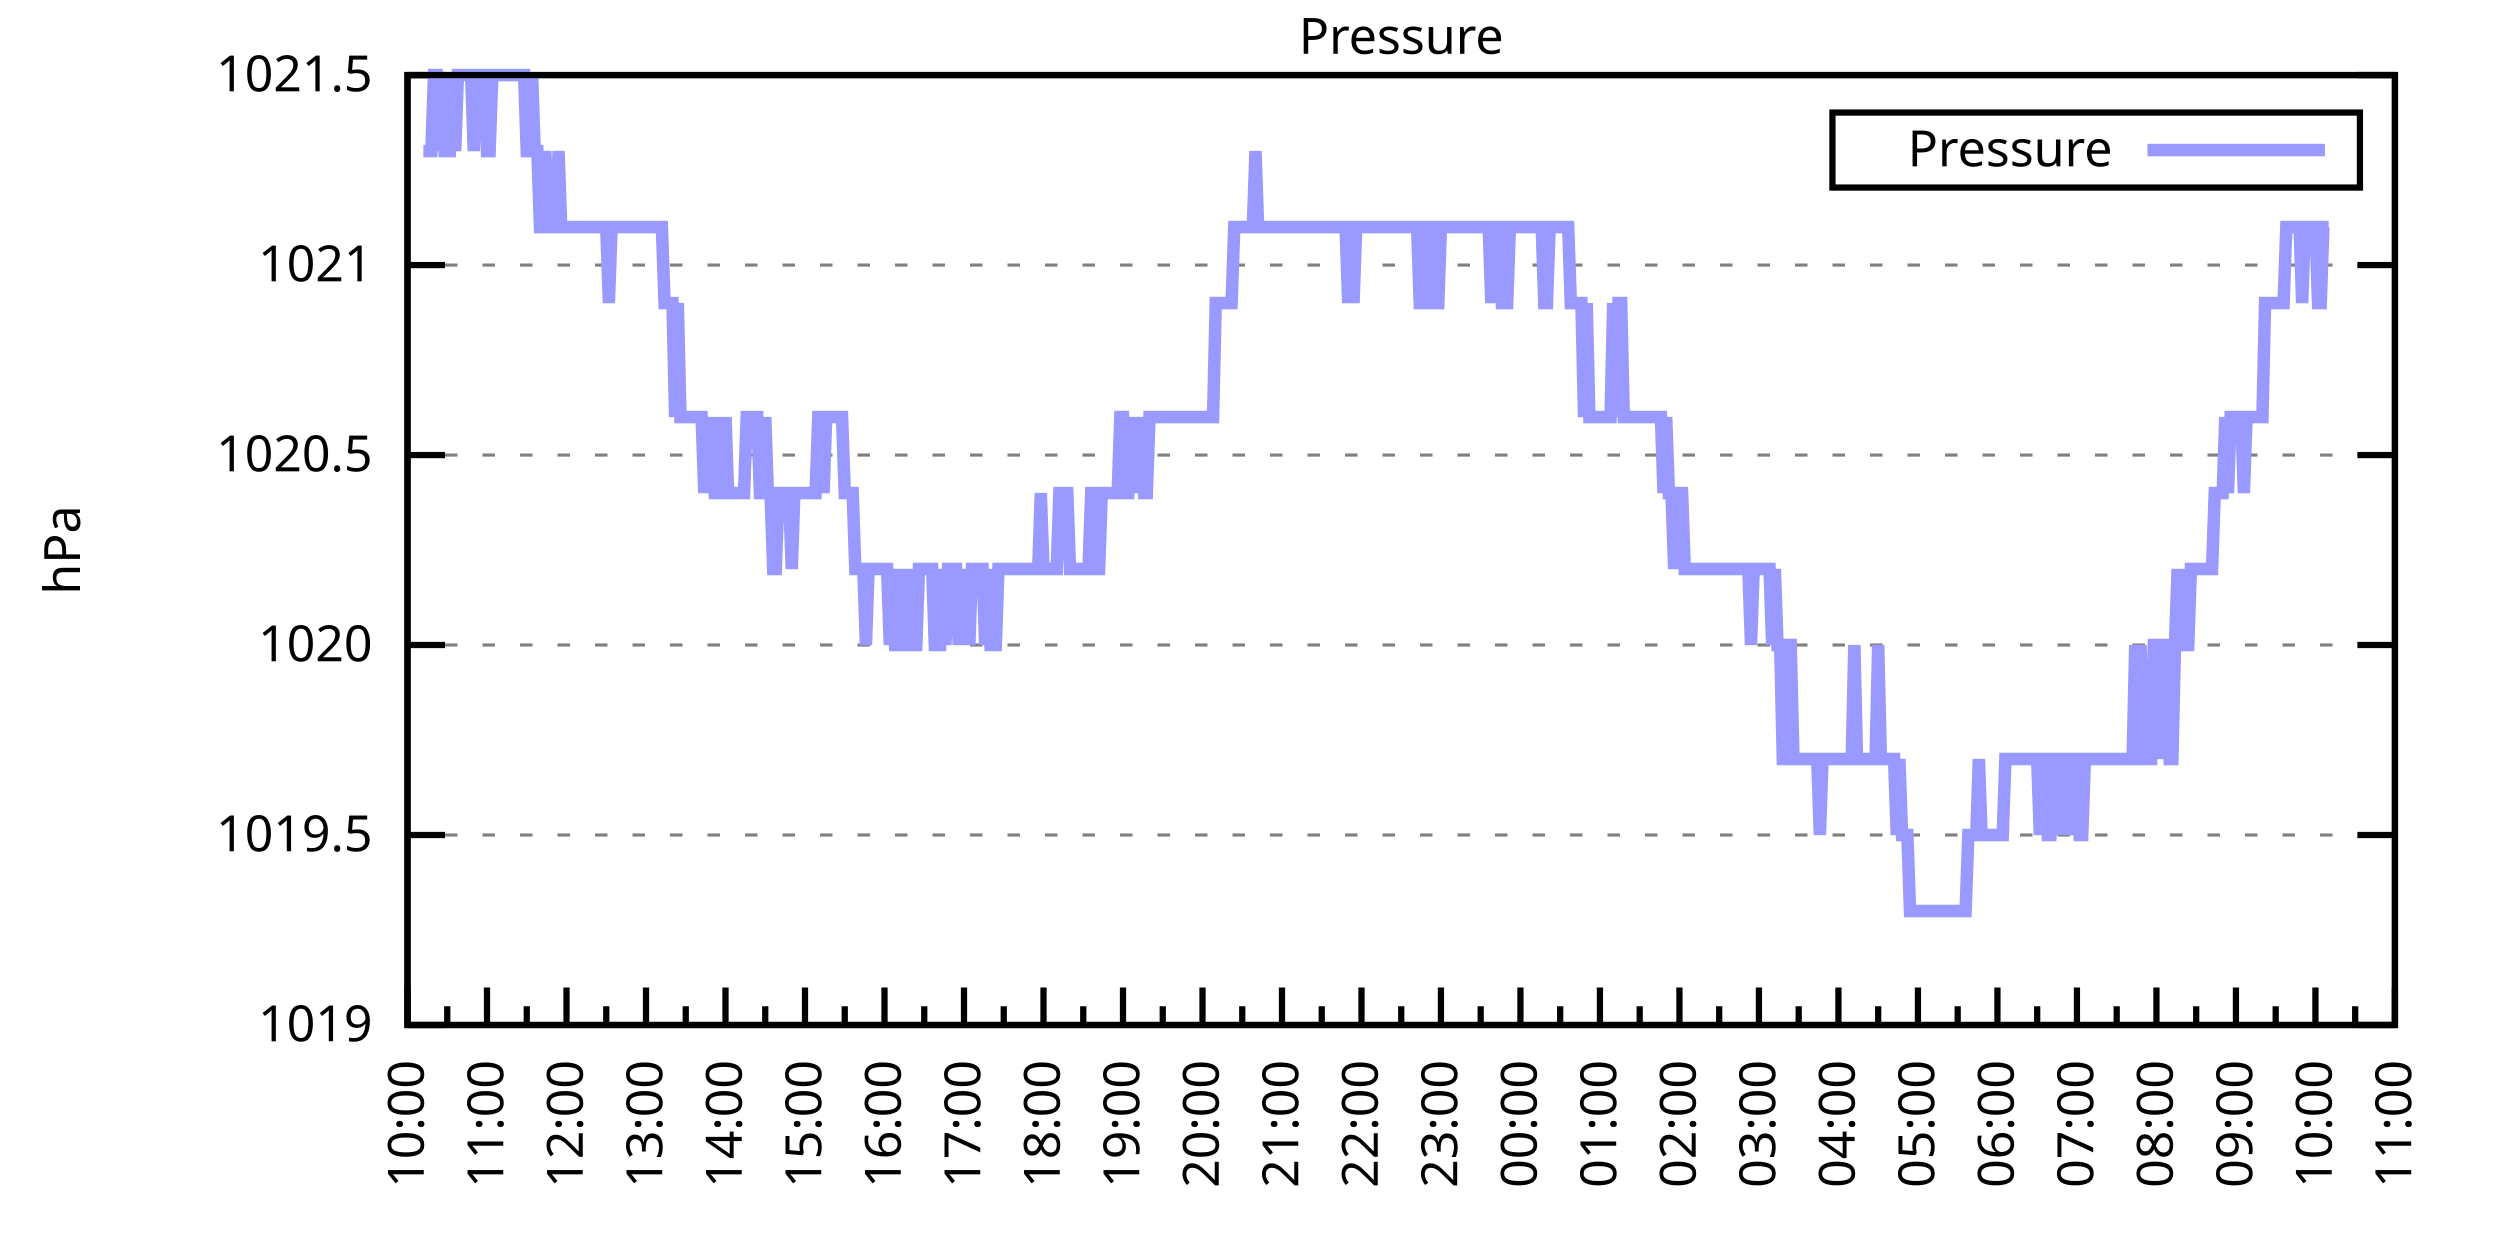
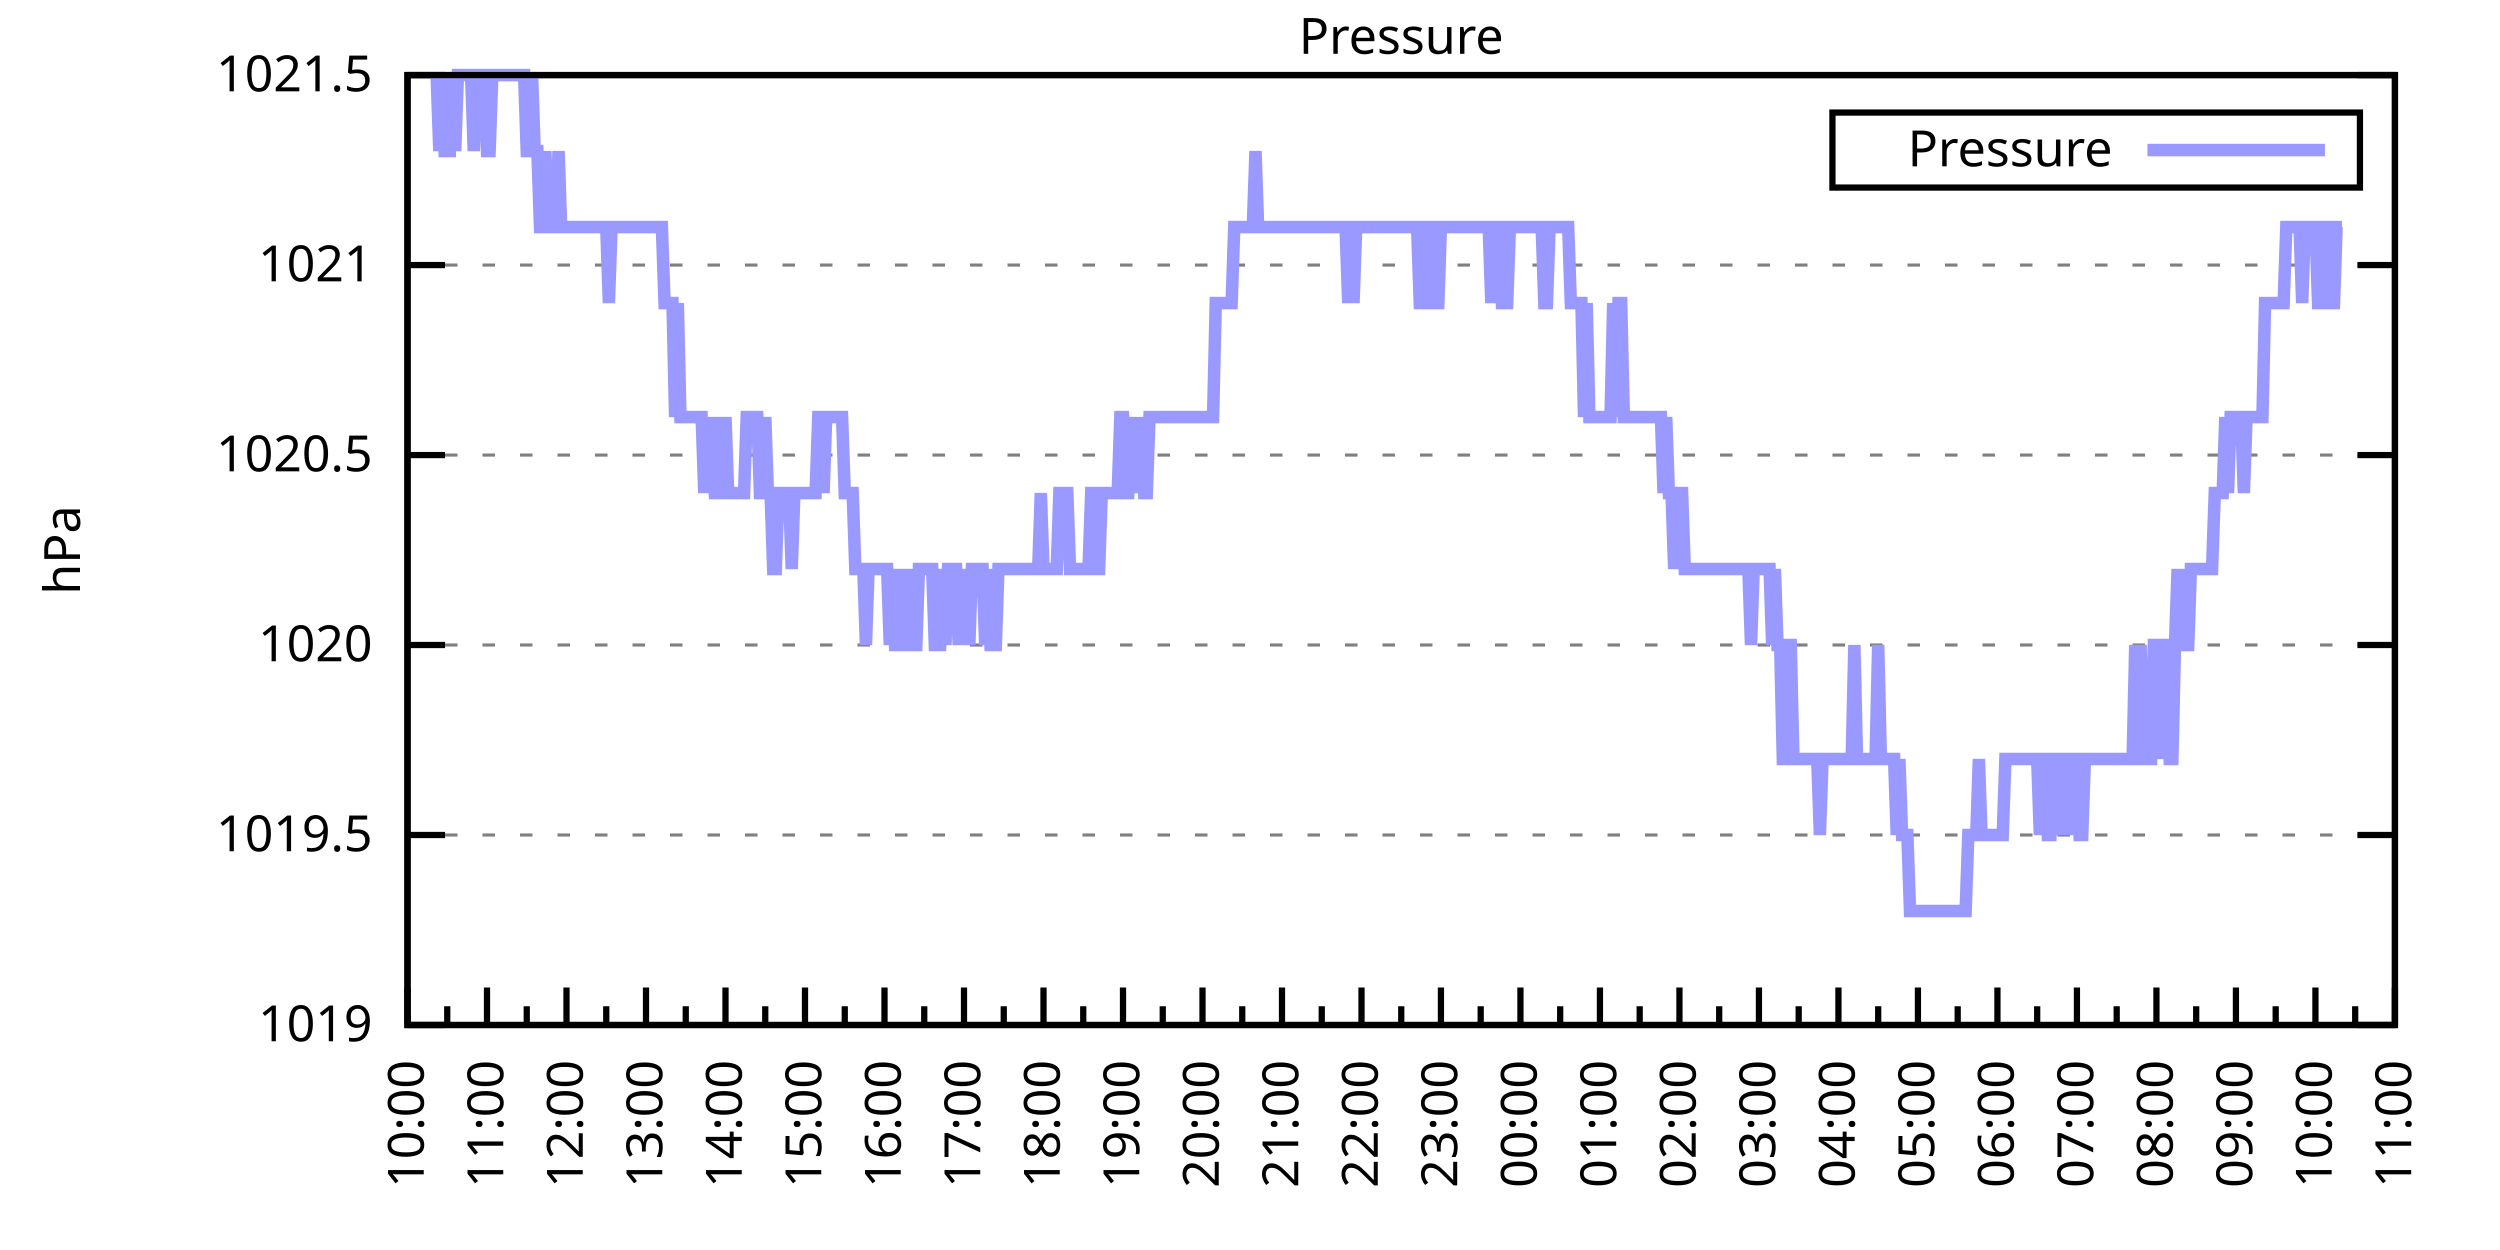
<svg xmlns="http://www.w3.org/2000/svg" xmlns:xlink="http://www.w3.org/1999/xlink" width="400" height="200" viewBox="0 0 400 200">
  <g id="gnuplot_canvas">
    <rect x="0" y="0" width="400" height="200" fill="none" />
    <defs>
      <circle id="gpDot" r="0.5" stroke-width="0.5" stroke="currentColor" />
      <path id="gpPt0" stroke-width="0.333" stroke="currentColor" d="M-1,0 h2 M0,-1 v2" />
      <path id="gpPt1" stroke-width="0.333" stroke="currentColor" d="M-1,-1 L1,1 M1,-1 L-1,1" />
      <path id="gpPt2" stroke-width="0.333" stroke="currentColor" d="M-1,0 L1,0 M0,-1 L0,1 M-1,-1 L1,1 M-1,1 L1,-1" />
      <rect id="gpPt3" stroke-width="0.333" stroke="currentColor" x="-1" y="-1" width="2" height="2" />
      <rect id="gpPt4" stroke-width="0.333" stroke="currentColor" fill="currentColor" x="-1" y="-1" width="2" height="2" />
      <circle id="gpPt5" stroke-width="0.333" stroke="currentColor" cx="0" cy="0" r="1" />
      <use xlink:href="#gpPt5" id="gpPt6" fill="currentColor" stroke="none" />
      <path id="gpPt7" stroke-width="0.333" stroke="currentColor" d="M0,-1.33 L-1.33,0.67 L1.33,0.67 z" />
      <use xlink:href="#gpPt7" id="gpPt8" fill="currentColor" stroke="none" />
      <use xlink:href="#gpPt7" id="gpPt9" stroke="currentColor" transform="rotate(180)" />
      <use xlink:href="#gpPt9" id="gpPt10" fill="currentColor" stroke="none" />
      <use xlink:href="#gpPt3" id="gpPt11" stroke="currentColor" transform="rotate(45)" />
      <use xlink:href="#gpPt11" id="gpPt12" fill="currentColor" stroke="none" />
      <path id="gpPt13" stroke-width="0.333" stroke="currentColor" d="M0,1.330 L1.265,0.411 L0.782,-1.067 L-0.782,-1.076 L-1.265,0.411 z" />
      <use xlink:href="#gpPt13" id="gpPt14" fill="currentColor" stroke="none" />
      <filter id="textbox" filterUnits="objectBoundingBox" x="0" y="0" height="1" width="1">
        <feFlood flood-color="white" flood-opacity="1" result="bgnd" />
        <feComposite in="SourceGraphic" in2="bgnd" operator="atop" />
      </filter>
      <filter id="greybox" filterUnits="objectBoundingBox" x="0" y="0" height="1" width="1">
        <feFlood flood-color="lightgrey" flood-opacity="1" result="grey" />
        <feComposite in="SourceGraphic" in2="grey" operator="atop" />
      </filter>
    </defs>
    <g fill="none" color="white" stroke="currentColor" stroke-width="1.00" stroke-linecap="butt" stroke-linejoin="miter">
</g>
    <g fill="none" color="black" stroke="currentColor" stroke-width="1.00" stroke-linecap="butt" stroke-linejoin="miter">
      <g stroke="none" shape-rendering="crispEdges">
        <polygon fill="rgb(255, 255, 255)" points="65.20,164.00 383.18,164.00 383.18,12.02 65.20,12.02 " />
      </g>
    </g>
    <g fill="none" color="black" stroke="currentColor" stroke-width="1.00" stroke-linecap="butt" stroke-linejoin="miter">
</g>
    <g fill="none" color="black" stroke="black" stroke-width="0.50" stroke-linecap="butt" stroke-linejoin="miter">
</g>
    <g fill="none" color="gray" stroke="currentColor" stroke-width="0.50" stroke-linecap="butt" stroke-linejoin="miter">
      <path stroke="gray" stroke-dasharray="2,4" class="gridline" d="M65.20,164.00 L383.19,164.00  " />
    </g>
    <g fill="none" color="gray" stroke="gray" stroke-width="1.00" stroke-linecap="butt" stroke-linejoin="miter">
</g>
    <g fill="none" color="black" stroke="currentColor" stroke-width="1.00" stroke-linecap="butt" stroke-linejoin="miter">
      <path stroke="black" d="M65.20,164.00 L71.20,164.00 M383.19,164.00 L377.19,164.00  " />
      <g transform="translate(59.60,166.60)" stroke="none" fill="black" font-family="Sans" font-size="8.00" text-anchor="end">
        <text>
          <tspan font-family="Sans"> 1019</tspan>
        </text>
      </g>
    </g>
    <g fill="none" color="black" stroke="currentColor" stroke-width="1.00" stroke-linecap="butt" stroke-linejoin="miter">
</g>
    <g fill="none" color="black" stroke="black" stroke-width="0.50" stroke-linecap="butt" stroke-linejoin="miter">
</g>
    <g fill="none" color="gray" stroke="currentColor" stroke-width="0.50" stroke-linecap="butt" stroke-linejoin="miter">
      <path stroke="gray" stroke-dasharray="2,4" class="gridline" d="M65.20,133.60 L383.19,133.60  " />
    </g>
    <g fill="none" color="gray" stroke="gray" stroke-width="1.00" stroke-linecap="butt" stroke-linejoin="miter">
</g>
    <g fill="none" color="black" stroke="currentColor" stroke-width="1.00" stroke-linecap="butt" stroke-linejoin="miter">
      <path stroke="black" d="M65.20,133.60 L71.20,133.60 M383.19,133.60 L377.19,133.60  " />
      <g transform="translate(59.60,136.20)" stroke="none" fill="black" font-family="Sans" font-size="8.00" text-anchor="end">
        <text>
          <tspan font-family="Sans"> 1019.5</tspan>
        </text>
      </g>
    </g>
    <g fill="none" color="black" stroke="currentColor" stroke-width="1.00" stroke-linecap="butt" stroke-linejoin="miter">
</g>
    <g fill="none" color="black" stroke="black" stroke-width="0.50" stroke-linecap="butt" stroke-linejoin="miter">
</g>
    <g fill="none" color="gray" stroke="currentColor" stroke-width="0.50" stroke-linecap="butt" stroke-linejoin="miter">
      <path stroke="gray" stroke-dasharray="2,4" class="gridline" d="M65.20,103.20 L383.19,103.20  " />
    </g>
    <g fill="none" color="gray" stroke="gray" stroke-width="1.00" stroke-linecap="butt" stroke-linejoin="miter">
</g>
    <g fill="none" color="black" stroke="currentColor" stroke-width="1.00" stroke-linecap="butt" stroke-linejoin="miter">
      <path stroke="black" d="M65.20,103.20 L71.20,103.20 M383.19,103.20 L377.19,103.20  " />
      <g transform="translate(59.60,105.80)" stroke="none" fill="black" font-family="Sans" font-size="8.00" text-anchor="end">
        <text>
          <tspan font-family="Sans"> 1020</tspan>
        </text>
      </g>
    </g>
    <g fill="none" color="black" stroke="currentColor" stroke-width="1.00" stroke-linecap="butt" stroke-linejoin="miter">
</g>
    <g fill="none" color="black" stroke="black" stroke-width="0.50" stroke-linecap="butt" stroke-linejoin="miter">
</g>
    <g fill="none" color="gray" stroke="currentColor" stroke-width="0.50" stroke-linecap="butt" stroke-linejoin="miter">
      <path stroke="gray" stroke-dasharray="2,4" class="gridline" d="M65.20,72.81 L383.19,72.81  " />
    </g>
    <g fill="none" color="gray" stroke="gray" stroke-width="1.00" stroke-linecap="butt" stroke-linejoin="miter">
</g>
    <g fill="none" color="black" stroke="currentColor" stroke-width="1.00" stroke-linecap="butt" stroke-linejoin="miter">
      <path stroke="black" d="M65.20,72.81 L71.20,72.81 M383.19,72.81 L377.19,72.81  " />
      <g transform="translate(59.60,75.41)" stroke="none" fill="black" font-family="Sans" font-size="8.00" text-anchor="end">
        <text>
          <tspan font-family="Sans"> 1020.5</tspan>
        </text>
      </g>
    </g>
    <g fill="none" color="black" stroke="currentColor" stroke-width="1.00" stroke-linecap="butt" stroke-linejoin="miter">
</g>
    <g fill="none" color="black" stroke="black" stroke-width="0.50" stroke-linecap="butt" stroke-linejoin="miter">
</g>
    <g fill="none" color="gray" stroke="currentColor" stroke-width="0.50" stroke-linecap="butt" stroke-linejoin="miter">
      <path stroke="gray" stroke-dasharray="2,4" class="gridline" d="M65.20,42.41 L383.19,42.41  " />
    </g>
    <g fill="none" color="gray" stroke="gray" stroke-width="1.00" stroke-linecap="butt" stroke-linejoin="miter">
</g>
    <g fill="none" color="black" stroke="currentColor" stroke-width="1.00" stroke-linecap="butt" stroke-linejoin="miter">
      <path stroke="black" d="M65.20,42.41 L71.20,42.41 M383.19,42.41 L377.19,42.41  " />
      <g transform="translate(59.60,45.01)" stroke="none" fill="black" font-family="Sans" font-size="8.00" text-anchor="end">
        <text>
          <tspan font-family="Sans"> 1021</tspan>
        </text>
      </g>
    </g>
    <g fill="none" color="black" stroke="currentColor" stroke-width="1.00" stroke-linecap="butt" stroke-linejoin="miter">
</g>
    <g fill="none" color="black" stroke="black" stroke-width="0.50" stroke-linecap="butt" stroke-linejoin="miter">
</g>
    <g fill="none" color="gray" stroke="currentColor" stroke-width="0.50" stroke-linecap="butt" stroke-linejoin="miter">
      <path stroke="gray" stroke-dasharray="2,4" class="gridline" d="M65.20,12.01 L383.19,12.01  " />
    </g>
    <g fill="none" color="gray" stroke="gray" stroke-width="1.00" stroke-linecap="butt" stroke-linejoin="miter">
</g>
    <g fill="none" color="black" stroke="currentColor" stroke-width="1.00" stroke-linecap="butt" stroke-linejoin="miter">
      <path stroke="black" d="M65.20,12.01 L71.20,12.01 M383.19,12.01 L377.19,12.01  " />
      <g transform="translate(59.60,14.61)" stroke="none" fill="black" font-family="Sans" font-size="8.00" text-anchor="end">
        <text>
          <tspan font-family="Sans"> 1021.5</tspan>
        </text>
      </g>
    </g>
    <g fill="none" color="black" stroke="currentColor" stroke-width="1.00" stroke-linecap="butt" stroke-linejoin="miter">
      <path stroke="black" d="M65.20,164.00 L65.20,158.00  " />
      <g transform="translate(67.80,169.60) rotate(270)" stroke="none" fill="black" font-family="Sans" font-size="8.00" text-anchor="end">
        <text>
          <tspan font-family="Sans">10:00</tspan>
        </text>
      </g>
    </g>
    <g fill="none" color="black" stroke="currentColor" stroke-width="1.00" stroke-linecap="butt" stroke-linejoin="miter">
      <path stroke="black" d="M71.56,164.00 L71.56,161.00 M77.92,164.00 L77.92,158.00  " />
      <g transform="translate(80.52,169.60) rotate(270)" stroke="none" fill="black" font-family="Sans" font-size="8.00" text-anchor="end">
        <text>
          <tspan font-family="Sans">11:00</tspan>
        </text>
      </g>
    </g>
    <g fill="none" color="black" stroke="currentColor" stroke-width="1.00" stroke-linecap="butt" stroke-linejoin="miter">
      <path stroke="black" d="M84.28,164.00 L84.28,161.00 M90.64,164.00 L90.64,158.00  " />
      <g transform="translate(93.24,169.60) rotate(270)" stroke="none" fill="black" font-family="Sans" font-size="8.00" text-anchor="end">
        <text>
          <tspan font-family="Sans">12:00</tspan>
        </text>
      </g>
    </g>
    <g fill="none" color="black" stroke="currentColor" stroke-width="1.00" stroke-linecap="butt" stroke-linejoin="miter">
      <path stroke="black" d="M97.00,164.00 L97.00,161.00 M103.36,164.00 L103.36,158.00  " />
      <g transform="translate(105.96,169.60) rotate(270)" stroke="none" fill="black" font-family="Sans" font-size="8.00" text-anchor="end">
        <text>
          <tspan font-family="Sans">13:00</tspan>
        </text>
      </g>
    </g>
    <g fill="none" color="black" stroke="currentColor" stroke-width="1.00" stroke-linecap="butt" stroke-linejoin="miter">
      <path stroke="black" d="M109.72,164.00 L109.72,161.00 M116.08,164.00 L116.08,158.00  " />
      <g transform="translate(118.68,169.60) rotate(270)" stroke="none" fill="black" font-family="Sans" font-size="8.00" text-anchor="end">
        <text>
          <tspan font-family="Sans">14:00</tspan>
        </text>
      </g>
    </g>
    <g fill="none" color="black" stroke="currentColor" stroke-width="1.00" stroke-linecap="butt" stroke-linejoin="miter">
      <path stroke="black" d="M122.44,164.00 L122.44,161.00 M128.80,164.00 L128.80,158.00  " />
      <g transform="translate(131.40,169.60) rotate(270)" stroke="none" fill="black" font-family="Sans" font-size="8.00" text-anchor="end">
        <text>
          <tspan font-family="Sans">15:00</tspan>
        </text>
      </g>
    </g>
    <g fill="none" color="black" stroke="currentColor" stroke-width="1.00" stroke-linecap="butt" stroke-linejoin="miter">
      <path stroke="black" d="M135.16,164.00 L135.16,161.00 M141.52,164.00 L141.52,158.00  " />
      <g transform="translate(144.12,169.60) rotate(270)" stroke="none" fill="black" font-family="Sans" font-size="8.00" text-anchor="end">
        <text>
          <tspan font-family="Sans">16:00</tspan>
        </text>
      </g>
    </g>
    <g fill="none" color="black" stroke="currentColor" stroke-width="1.00" stroke-linecap="butt" stroke-linejoin="miter">
      <path stroke="black" d="M147.88,164.00 L147.88,161.00 M154.24,164.00 L154.24,158.00  " />
      <g transform="translate(156.84,169.60) rotate(270)" stroke="none" fill="black" font-family="Sans" font-size="8.00" text-anchor="end">
        <text>
          <tspan font-family="Sans">17:00</tspan>
        </text>
      </g>
    </g>
    <g fill="none" color="black" stroke="currentColor" stroke-width="1.00" stroke-linecap="butt" stroke-linejoin="miter">
      <path stroke="black" d="M160.60,164.00 L160.60,161.00 M166.96,164.00 L166.96,158.00  " />
      <g transform="translate(169.56,169.60) rotate(270)" stroke="none" fill="black" font-family="Sans" font-size="8.00" text-anchor="end">
        <text>
          <tspan font-family="Sans">18:00</tspan>
        </text>
      </g>
    </g>
    <g fill="none" color="black" stroke="currentColor" stroke-width="1.00" stroke-linecap="butt" stroke-linejoin="miter">
      <path stroke="black" d="M173.32,164.00 L173.32,161.00 M179.68,164.00 L179.68,158.00  " />
      <g transform="translate(182.28,169.60) rotate(270)" stroke="none" fill="black" font-family="Sans" font-size="8.00" text-anchor="end">
        <text>
          <tspan font-family="Sans">19:00</tspan>
        </text>
      </g>
    </g>
    <g fill="none" color="black" stroke="currentColor" stroke-width="1.00" stroke-linecap="butt" stroke-linejoin="miter">
      <path stroke="black" d="M186.04,164.00 L186.04,161.00 M192.40,164.00 L192.40,158.00  " />
      <g transform="translate(195.00,169.60) rotate(270)" stroke="none" fill="black" font-family="Sans" font-size="8.00" text-anchor="end">
        <text>
          <tspan font-family="Sans">20:00</tspan>
        </text>
      </g>
    </g>
    <g fill="none" color="black" stroke="currentColor" stroke-width="1.00" stroke-linecap="butt" stroke-linejoin="miter">
      <path stroke="black" d="M198.76,164.00 L198.76,161.00 M205.12,164.00 L205.12,158.00  " />
      <g transform="translate(207.72,169.60) rotate(270)" stroke="none" fill="black" font-family="Sans" font-size="8.00" text-anchor="end">
        <text>
          <tspan font-family="Sans">21:00</tspan>
        </text>
      </g>
    </g>
    <g fill="none" color="black" stroke="currentColor" stroke-width="1.00" stroke-linecap="butt" stroke-linejoin="miter">
      <path stroke="black" d="M211.48,164.00 L211.48,161.00 M217.84,164.00 L217.84,158.00  " />
      <g transform="translate(220.44,169.60) rotate(270)" stroke="none" fill="black" font-family="Sans" font-size="8.00" text-anchor="end">
        <text>
          <tspan font-family="Sans">22:00</tspan>
        </text>
      </g>
    </g>
    <g fill="none" color="black" stroke="currentColor" stroke-width="1.00" stroke-linecap="butt" stroke-linejoin="miter">
      <path stroke="black" d="M224.20,164.00 L224.20,161.00 M230.55,164.00 L230.55,158.00  " />
      <g transform="translate(233.15,169.60) rotate(270)" stroke="none" fill="black" font-family="Sans" font-size="8.00" text-anchor="end">
        <text>
          <tspan font-family="Sans">23:00</tspan>
        </text>
      </g>
    </g>
    <g fill="none" color="black" stroke="currentColor" stroke-width="1.00" stroke-linecap="butt" stroke-linejoin="miter">
      <path stroke="black" d="M236.91,164.00 L236.91,161.00 M243.27,164.00 L243.27,158.00  " />
      <g transform="translate(245.87,169.60) rotate(270)" stroke="none" fill="black" font-family="Sans" font-size="8.00" text-anchor="end">
        <text>
          <tspan font-family="Sans">00:00</tspan>
        </text>
      </g>
    </g>
    <g fill="none" color="black" stroke="currentColor" stroke-width="1.00" stroke-linecap="butt" stroke-linejoin="miter">
      <path stroke="black" d="M249.63,164.00 L249.63,161.00 M255.99,164.00 L255.99,158.00  " />
      <g transform="translate(258.59,169.60) rotate(270)" stroke="none" fill="black" font-family="Sans" font-size="8.00" text-anchor="end">
        <text>
          <tspan font-family="Sans">01:00</tspan>
        </text>
      </g>
    </g>
    <g fill="none" color="black" stroke="currentColor" stroke-width="1.00" stroke-linecap="butt" stroke-linejoin="miter">
      <path stroke="black" d="M262.35,164.00 L262.35,161.00 M268.71,164.00 L268.71,158.00  " />
      <g transform="translate(271.31,169.60) rotate(270)" stroke="none" fill="black" font-family="Sans" font-size="8.00" text-anchor="end">
        <text>
          <tspan font-family="Sans">02:00</tspan>
        </text>
      </g>
    </g>
    <g fill="none" color="black" stroke="currentColor" stroke-width="1.00" stroke-linecap="butt" stroke-linejoin="miter">
      <path stroke="black" d="M275.07,164.00 L275.07,161.00 M281.43,164.00 L281.43,158.00  " />
      <g transform="translate(284.03,169.60) rotate(270)" stroke="none" fill="black" font-family="Sans" font-size="8.00" text-anchor="end">
        <text>
          <tspan font-family="Sans">03:00</tspan>
        </text>
      </g>
    </g>
    <g fill="none" color="black" stroke="currentColor" stroke-width="1.00" stroke-linecap="butt" stroke-linejoin="miter">
      <path stroke="black" d="M287.79,164.00 L287.79,161.00 M294.15,164.00 L294.15,158.00  " />
      <g transform="translate(296.75,169.60) rotate(270)" stroke="none" fill="black" font-family="Sans" font-size="8.00" text-anchor="end">
        <text>
          <tspan font-family="Sans">04:00</tspan>
        </text>
      </g>
    </g>
    <g fill="none" color="black" stroke="currentColor" stroke-width="1.00" stroke-linecap="butt" stroke-linejoin="miter">
      <path stroke="black" d="M300.51,164.00 L300.51,161.00 M306.87,164.00 L306.87,158.00  " />
      <g transform="translate(309.47,169.60) rotate(270)" stroke="none" fill="black" font-family="Sans" font-size="8.00" text-anchor="end">
        <text>
          <tspan font-family="Sans">05:00</tspan>
        </text>
      </g>
    </g>
    <g fill="none" color="black" stroke="currentColor" stroke-width="1.00" stroke-linecap="butt" stroke-linejoin="miter">
      <path stroke="black" d="M313.23,164.00 L313.23,161.00 M319.59,164.00 L319.59,158.00  " />
      <g transform="translate(322.19,169.60) rotate(270)" stroke="none" fill="black" font-family="Sans" font-size="8.00" text-anchor="end">
        <text>
          <tspan font-family="Sans">06:00</tspan>
        </text>
      </g>
    </g>
    <g fill="none" color="black" stroke="currentColor" stroke-width="1.00" stroke-linecap="butt" stroke-linejoin="miter">
      <path stroke="black" d="M325.95,164.00 L325.95,161.00 M332.31,164.00 L332.31,158.00  " />
      <g transform="translate(334.91,169.60) rotate(270)" stroke="none" fill="black" font-family="Sans" font-size="8.00" text-anchor="end">
        <text>
          <tspan font-family="Sans">07:00</tspan>
        </text>
      </g>
    </g>
    <g fill="none" color="black" stroke="currentColor" stroke-width="1.00" stroke-linecap="butt" stroke-linejoin="miter">
      <path stroke="black" d="M338.67,164.00 L338.67,161.00 M345.03,164.00 L345.03,158.00  " />
      <g transform="translate(347.63,169.60) rotate(270)" stroke="none" fill="black" font-family="Sans" font-size="8.00" text-anchor="end">
        <text>
          <tspan font-family="Sans">08:00</tspan>
        </text>
      </g>
    </g>
    <g fill="none" color="black" stroke="currentColor" stroke-width="1.00" stroke-linecap="butt" stroke-linejoin="miter">
      <path stroke="black" d="M351.39,164.00 L351.39,161.00 M357.75,164.00 L357.75,158.00  " />
      <g transform="translate(360.35,169.60) rotate(270)" stroke="none" fill="black" font-family="Sans" font-size="8.00" text-anchor="end">
        <text>
          <tspan font-family="Sans">09:00</tspan>
        </text>
      </g>
    </g>
    <g fill="none" color="black" stroke="currentColor" stroke-width="1.00" stroke-linecap="butt" stroke-linejoin="miter">
      <path stroke="black" d="M364.11,164.00 L364.11,161.00 M370.47,164.00 L370.47,158.00  " />
      <g transform="translate(373.07,169.60) rotate(270)" stroke="none" fill="black" font-family="Sans" font-size="8.00" text-anchor="end">
        <text>
          <tspan font-family="Sans">10:00</tspan>
        </text>
      </g>
    </g>
    <g fill="none" color="black" stroke="currentColor" stroke-width="1.00" stroke-linecap="butt" stroke-linejoin="miter">
      <path stroke="black" d="M376.83,164.00 L376.83,161.00 M383.19,164.00 L383.19,158.00  " />
      <g transform="translate(385.79,169.60) rotate(270)" stroke="none" fill="black" font-family="Sans" font-size="8.00" text-anchor="end">
        <text>
          <tspan font-family="Sans">11:00</tspan>
        </text>
      </g>
    </g>
    <g fill="none" color="black" stroke="currentColor" stroke-width="1.00" stroke-linecap="butt" stroke-linejoin="miter">
</g>
    <g fill="none" color="black" stroke="currentColor" stroke-width="1.00" stroke-linecap="butt" stroke-linejoin="miter">
      <path stroke="black" d="M65.20,12.01 L65.20,164.00 L383.19,164.00 L383.19,12.01 L65.20,12.01 Z  " />
    </g>
    <g fill="none" color="black" stroke="currentColor" stroke-width="1.00" stroke-linecap="butt" stroke-linejoin="miter">
      <g transform="translate(12.80,88.01) rotate(270)" stroke="none" fill="black" font-family="Sans" font-size="8.00" text-anchor="middle">
        <text>
          <tspan font-family="Sans">hPa</tspan>
        </text>
      </g>
    </g>
    <g fill="none" color="black" stroke="currentColor" stroke-width="1.00" stroke-linecap="butt" stroke-linejoin="miter">
</g>
    <g fill="none" color="black" stroke="currentColor" stroke-width="1.00" stroke-linecap="butt" stroke-linejoin="miter">
      <path stroke="black" d="M293.19,30.01 L293.19,18.01 L377.59,18.01 L377.59,30.01 L293.19,30.01 Z  " />
    </g>
    <g id="Pressure_plot_1">
      <g fill="none" color="white" stroke="black" stroke-width="2.00" stroke-linecap="butt" stroke-linejoin="miter">
</g>
      <g fill="none" color="black" stroke="currentColor" stroke-width="2.00" stroke-linecap="butt" stroke-linejoin="miter">
        <g transform="translate(337.99,26.61)" stroke="none" fill="black" font-family="Sans" font-size="8.00" text-anchor="end">
          <text>
            <tspan font-family="Sans">Pressure</tspan>
          </text>
        </g>
      </g>
      <g fill="none" color="black" stroke="currentColor" stroke-width="2.00" stroke-linecap="butt" stroke-linejoin="miter">
-         <path stroke="rgb(153, 153, 255)" d="M343.59,24.01 L371.99,24.01 M67.74,24.17 L68.17,24.17 L68.59,24.17 L69.02,24.17 L69.44,12.01 L69.86,12.01   L70.29,24.17 L70.71,12.01 L71.14,24.17 L71.56,24.17 L71.98,24.17 L72.41,12.01 L72.83,24.17 L73.26,12.01   L73.68,12.01 L74.10,12.01 L74.53,12.01 L74.95,12.01 L75.38,12.01 L75.80,24.17 L76.22,12.01 L76.65,12.01   L77.07,12.01 L77.50,12.01 L77.92,24.17 L78.34,24.17 L78.77,12.01 L79.19,12.01 L79.62,12.01 L80.04,12.01   L80.46,12.01 L80.89,12.01 L81.31,12.01 L81.74,12.01 L82.16,12.01 L82.58,12.01 L83.01,12.01 L83.43,12.01   L83.86,12.01 L84.28,24.17 L84.70,24.17 L85.13,12.01 L85.55,24.17 L85.98,24.17 L86.40,36.33 L86.82,36.33   L87.25,24.17 L87.67,36.33 L88.10,36.33 L88.52,36.33 L88.94,36.33 L89.37,24.17 L89.79,36.33 L90.22,36.33   L90.64,36.33 L91.06,36.33 L91.49,36.33 L91.91,36.33 L92.34,36.33 L92.76,36.33 L93.18,36.33 L93.61,36.33   L94.03,36.33 L94.46,36.33 L94.88,36.33 L95.30,36.33 L95.73,36.33 L96.15,36.33 L96.58,36.33 L97.00,36.33   L97.42,48.49 L97.85,36.33 L98.27,36.33 L98.69,36.33 L99.12,36.33 L99.54,36.33 L99.97,36.33 L100.39,36.33   L100.81,36.33 L101.24,36.33 L101.66,36.33 L102.09,36.33 L102.51,36.33 L102.93,36.33 L103.36,36.33 L103.78,36.33   L104.21,36.33 L104.63,36.33 L105.05,36.33 L105.48,36.33 L105.90,36.33 L106.33,48.49 L106.75,48.49 L107.17,48.49   L107.60,48.49 L108.02,66.73 L108.45,48.49 L108.87,66.73 L109.29,66.73 L109.72,66.73 L110.14,66.73 L110.57,66.73   L110.99,66.73 L111.41,66.73 L111.84,66.73 L112.26,66.73 L112.69,78.89 L113.11,66.73 L113.53,78.89 L113.96,66.73   L114.38,78.89 L114.81,78.89 L115.23,66.73 L115.65,78.89 L116.08,66.73 L116.50,78.89 L116.93,78.89 L117.35,78.89   L117.77,78.89 L118.20,78.89 L118.62,78.89 L119.05,78.89 L119.47,66.73 L119.89,66.73 L120.32,66.73 L120.74,66.73   L121.17,66.73 L121.59,78.89 L122.01,78.89 L122.44,66.73 L122.86,78.89 L123.29,78.89 L123.71,91.04 L124.13,91.04   L124.56,78.89 L124.98,78.89 L125.41,78.89 L125.83,78.89 L126.25,78.89 L126.68,91.04 L127.10,78.89 L127.53,78.89   L127.95,78.89 L128.37,78.89 L128.80,78.89 L129.22,78.89 L129.65,78.89 L130.07,78.89 L130.49,78.89 L130.92,66.73   L131.34,66.73 L131.77,78.89 L132.19,66.73 L132.61,66.73 L133.04,66.73 L133.46,66.73 L133.89,66.73 L134.31,66.73   L134.73,66.73 L135.16,78.89 L135.58,78.89 L136.01,78.89 L136.43,78.89 L136.85,91.04 L137.28,91.04 L137.70,91.04   L138.13,91.04 L138.55,103.20 L138.97,91.04 L139.40,91.04 L139.82,91.04 L140.25,91.04 L140.67,91.04 L141.09,91.04   L141.52,91.04 L141.94,91.04 L142.37,103.20 L142.79,91.04 L143.21,103.20 L143.64,103.20 L144.06,91.04 L144.49,103.20   L144.91,103.20 L145.33,91.04 L145.76,103.20 L146.18,103.20 L146.61,103.20 L147.03,91.04 L147.45,91.04 L147.88,91.04   L148.30,91.04 L148.73,91.04 L149.15,91.04 L149.57,103.20 L150.00,103.20 L150.42,103.20 L150.85,91.04 L151.27,103.20   L151.69,91.04 L152.12,91.04 L152.54,91.04 L152.97,91.04 L153.39,103.20 L153.81,91.04 L154.24,103.20 L154.66,91.04   L155.09,103.20 L155.51,91.04 L155.93,91.04 L156.36,91.04 L156.78,91.04 L157.21,91.04 L157.63,103.20 L158.05,91.04   L158.48,103.20 L158.90,103.20 L159.33,103.20 L159.75,91.04 L160.17,91.04 L160.60,91.04 L161.02,91.04 L161.44,91.04   L161.87,91.04 L162.29,91.04 L162.72,91.04 L163.14,91.04 L163.56,91.04 L163.99,91.04 L164.41,91.04 L164.84,91.04   L165.26,91.04 L165.68,91.04 L166.11,91.04 L166.53,78.89 L166.96,91.04 L167.38,91.04 L167.80,91.04 L168.23,91.04   L168.65,91.04 L169.08,91.04 L169.50,78.89 L169.92,78.89 L170.35,78.89 L170.77,78.89 L171.20,91.04 L171.62,91.04   L172.04,91.04 L172.47,91.04 L172.89,91.04 L173.32,91.04 L173.74,91.04 L174.16,91.04 L174.59,78.89 L175.01,78.89   L175.44,91.04 L175.86,91.04 L176.28,78.89 L176.71,78.89 L177.13,78.89 L177.56,78.89 L177.98,78.89 L178.40,78.89   L178.83,78.89 L179.25,66.73 L179.68,66.73 L180.10,78.89 L180.52,78.89 L180.95,66.73 L181.37,78.89 L181.80,66.73   L182.22,78.89 L182.64,66.73 L183.07,78.89 L183.49,78.89 L183.92,66.73 L184.34,66.73 L184.76,66.73 L185.19,66.73   L185.61,66.73 L186.04,66.73 L186.46,66.73 L186.88,66.73 L187.31,66.73 L187.73,66.73 L188.16,66.73 L188.58,66.73   L189.00,66.73 L189.43,66.73 L189.85,66.73 L190.28,66.73 L190.70,66.73 L191.12,66.73 L191.55,66.73 L191.97,66.73   L192.40,66.73 L192.82,66.73 L193.24,66.73 L193.67,66.73 L194.09,66.73 L194.52,48.49 L194.94,48.49 L195.36,48.49   L195.79,48.49 L196.21,48.49 L196.64,48.49 L197.06,48.49 L197.48,36.33 L197.91,36.33 L198.33,36.33 L198.76,36.33   L199.18,36.33 L199.60,36.33 L200.03,36.33 L200.45,36.33 L200.88,24.17 L201.30,36.33 L201.72,36.33 L202.15,36.33   L202.57,36.33 L203.00,36.33 L203.42,36.33 L203.84,36.33 L204.27,36.33 L204.69,36.33 L205.12,36.33 L205.54,36.33   L205.96,36.33 L206.39,36.33 L206.81,36.33 L207.24,36.33 L207.66,36.33 L208.08,36.33 L208.51,36.33 L208.93,36.33   L209.36,36.33 L209.78,36.33 L210.20,36.33 L210.63,36.33 L211.05,36.33 L211.48,36.33 L211.90,36.33 L212.32,36.33   L212.75,36.33 L213.17,36.33 L213.60,36.33 L214.02,36.33 L214.44,36.33 L214.87,36.33 L215.29,36.33 L215.72,48.49   L216.14,36.33 L216.56,48.49 L216.99,36.33 L217.41,36.33 L217.84,36.33 L218.26,36.33 L218.68,36.33 L219.11,36.33   L219.53,36.33 L219.96,36.33 L220.38,36.33 L220.80,36.33 L221.23,36.33 L221.65,36.33 L222.08,36.33 L222.50,36.33   L222.92,36.33 L223.35,36.33 L223.77,36.33 L224.20,36.33 L224.62,36.33 L225.04,36.33 L225.47,36.33 L225.89,36.33   L226.31,36.33 L226.74,36.33 L227.16,48.49 L227.59,48.49 L228.01,48.49 L228.43,36.33 L228.86,36.33 L229.28,48.49   L229.71,48.49 L230.13,48.49 L230.55,36.33 L230.98,36.33 L231.40,36.33 L231.83,36.33 L232.25,36.33 L232.67,36.33   L233.10,36.33 L233.52,36.33 L233.95,36.33 L234.37,36.33 L234.79,36.33 L235.22,36.33 L235.64,36.33 L236.07,36.33   L236.49,36.33 L236.91,36.33 L237.34,36.33 L237.76,36.33 L238.19,36.33 L238.61,48.49 L239.03,36.33 L239.46,36.33   L239.88,36.33 L240.31,48.49 L240.73,48.49 L241.15,48.49 L241.58,36.33 L242.00,36.33 L242.43,36.33 L242.85,36.33   L243.27,36.33 L243.70,36.33 L244.12,36.33 L244.55,36.33 L244.97,36.33 L245.39,36.33 L245.82,36.33 L246.24,36.33   L246.67,36.33 L247.09,48.49 L247.51,48.49 L247.94,36.33 L248.36,36.33 L248.79,36.33 L249.21,36.33 L249.63,36.33   L250.06,36.33 L250.48,36.33 L250.91,36.33 L251.33,48.49 L251.75,48.49 L252.18,48.49 L252.60,48.49 L253.03,48.49   L253.45,66.73 L253.87,48.49 L254.30,66.73 L254.72,66.73 L255.15,66.73 L255.57,66.73 L255.99,66.73 L256.42,66.73   L256.84,66.73 L257.27,66.73 L257.69,66.73 L258.11,48.49 L258.54,66.73 L258.96,48.49 L259.39,48.49 L259.81,66.73   L260.23,66.73 L260.66,66.73 L261.08,66.73 L261.51,66.73 L261.93,66.73 L262.35,66.73 L262.78,66.73 L263.20,66.73   L263.63,66.73 L264.05,66.73 L264.47,66.73 L264.90,66.73 L265.32,66.73 L265.75,66.73 L266.17,78.89 L266.59,66.73   L267.02,78.89 L267.44,78.89 L267.87,91.04 L268.29,78.89 L268.71,78.89 L269.14,78.89 L269.56,91.04 L269.99,91.04   L270.41,91.04 L270.83,91.04 L271.26,91.04 L271.68,91.04 L272.11,91.04 L272.53,91.04 L272.95,91.04 L273.38,91.04   L273.80,91.04 L274.23,91.04 L274.65,91.04 L275.07,91.04 L275.50,91.04 L275.92,91.04 L276.35,91.04 L276.77,91.04   L277.19,91.04 L277.62,91.04 L278.04,91.04 L278.47,91.04 L278.89,91.04 L279.31,91.04 L279.74,91.04 L280.16,103.20   L280.59,91.04 L281.01,91.04 L281.43,91.04 L281.86,91.04 L282.28,91.04 L282.71,91.04 L283.13,91.04 L283.55,103.20   L283.98,91.04 L284.40,103.20 L284.83,103.20 L285.25,121.44 L285.67,121.44 L286.10,103.20 L286.52,103.20 L286.95,121.44   L287.37,121.44 L287.79,121.44 L288.22,121.44 L288.64,121.44 L289.06,121.44 L289.49,121.44 L289.91,121.44 L290.34,121.44   L290.76,121.44 L291.18,133.60 L291.61,121.44 L292.03,121.44 L292.46,121.44 L292.88,121.44 L293.30,121.44 L293.73,121.44   L294.15,121.44 L294.58,121.44 L295.00,121.44 L295.42,121.44 L295.85,121.44 L296.27,121.44 L296.70,103.20 L297.12,121.44   L297.54,121.44 L297.97,121.44 L298.39,121.44 L298.82,121.44 L299.24,121.44 L299.66,121.44 L300.09,121.44 L300.51,103.20   L300.94,121.44 L301.36,121.44 L301.78,121.44 L302.21,121.44 L302.63,121.44 L303.06,121.44 L303.48,133.60 L303.90,121.44   L304.33,133.60 L304.75,133.60 L305.18,133.60 L305.60,145.76 L306.02,145.76 L306.45,145.76 L306.87,145.76 L307.30,145.76   L307.72,145.76 L308.14,145.76 L308.57,145.76 L308.99,145.76 L309.42,145.76 L309.84,145.76 L310.26,145.76 L310.69,145.76   L311.11,145.76 L311.54,145.76 L311.96,145.76 L312.38,145.76 L312.81,145.76 L313.23,145.76 L313.66,145.76 L314.08,145.76   L314.50,145.76 L314.93,133.60 L315.35,133.60 L315.78,133.60 L316.20,133.60 L316.62,121.44 L317.05,133.60 L317.47,133.60   L317.90,133.60 L318.32,133.60 L318.74,133.60 L319.17,133.60 L319.59,133.60 L320.02,133.60 L320.44,133.60 L320.86,121.44   L321.29,121.44 L321.71,121.44 L322.14,121.44 L322.56,121.44 L322.98,121.44 L323.41,121.44 L323.83,121.44 L324.26,121.44   L324.68,121.44 L325.10,121.44 L325.53,121.44 L325.95,121.44 L326.38,133.60 L326.80,121.44 L327.22,121.44 L327.65,133.60   L328.07,133.60 L328.50,121.44 L328.92,121.44 L329.34,121.44 L329.77,133.60 L330.19,121.44 L330.62,121.44 L331.04,121.44   L331.46,133.60 L331.89,121.44 L332.31,121.44 L332.74,133.60 L333.16,133.60 L333.58,121.44 L334.01,121.44 L334.43,121.44   L334.86,121.44 L335.28,121.44 L335.70,121.44 L336.13,121.44 L336.55,121.44 L336.98,121.44 L337.40,121.44 L337.82,121.44   L338.25,121.44 L338.67,121.44 L339.10,121.44 L339.52,121.44 L339.94,121.44 L340.37,121.44 L340.79,121.44 L341.22,121.44   L341.64,103.20 L342.06,121.44 L342.49,103.20 L342.91,121.44 L343.34,121.44 L343.76,121.44 L344.18,121.44 L344.61,103.20   L345.03,103.20 L345.46,103.20 L345.88,121.44 L346.30,103.20 L346.73,103.20 L347.15,121.44 L347.58,121.44 L348.00,103.20   L348.42,91.04 L348.85,103.20 L349.27,91.04 L349.70,103.20 L350.12,103.20 L350.54,91.04 L350.97,91.04 L351.39,91.04   L351.81,91.04 L352.24,91.04 L352.66,91.04 L353.09,91.04 L353.51,91.04 L353.93,91.04 L354.36,78.89 L354.78,78.89   L355.21,78.89 L355.63,78.89 L356.05,66.73 L356.48,78.89 L356.90,66.73 L357.33,66.73 L357.75,66.73 L358.17,66.73   L358.60,66.73 L359.02,78.89 L359.45,66.73 L359.87,66.73 L360.29,66.73 L360.72,66.73 L361.14,66.73 L361.57,66.73   L361.99,66.73 L362.41,48.49 L362.84,48.49 L363.26,48.49 L363.69,48.49 L364.11,48.49 L364.53,48.49 L364.96,48.49   L365.38,48.49 L365.81,36.33 L366.23,36.33 L366.65,36.33 L367.08,36.33 L367.50,36.33 L367.93,36.33 L368.35,48.49   L368.77,36.33 L369.20,36.33 L369.62,36.33 L370.05,36.33 L370.47,36.33 L370.89,48.49 L371.32,48.49 L371.74,36.33   L372.17,36.33 L372.59,36.33  " />
+         <path stroke="rgb(153, 153, 255)" d="M343.59,24.01 L371.99,24.01 M69.86,12.01 L70.29,24.17 L70.71,12.01 L71.14,24.17 L71.56,24.17 L71.98,24.17   L72.41,12.01 L72.83,24.17 L73.26,12.01 L73.68,12.01 L74.10,12.01 L74.53,12.01 L74.95,12.01 L75.38,12.01   L75.80,24.17 L76.22,12.01 L76.65,12.01 L77.07,12.01 L77.50,12.01 L77.92,24.17 L78.34,24.17 L78.77,12.01   L79.19,12.01 L79.62,12.01 L80.04,12.01 L80.46,12.01 L80.89,12.01 L81.31,12.01 L81.74,12.01 L82.16,12.01   L82.58,12.01 L83.01,12.01 L83.43,12.01 L83.86,12.01 L84.28,24.17 L84.70,24.17 L85.13,12.01 L85.55,24.17   L85.98,24.17 L86.40,36.33 L86.82,36.33 L87.25,24.17 L87.67,36.33 L88.10,36.33 L88.52,36.33 L88.94,36.33   L89.37,24.17 L89.79,36.33 L90.22,36.33 L90.64,36.33 L91.06,36.33 L91.49,36.33 L91.91,36.33 L92.34,36.33   L92.76,36.33 L93.18,36.33 L93.61,36.33 L94.03,36.33 L94.46,36.33 L94.88,36.33 L95.30,36.33 L95.73,36.33   L96.15,36.33 L96.58,36.33 L97.00,36.33 L97.42,48.49 L97.85,36.33 L98.27,36.33 L98.69,36.33 L99.12,36.33   L99.54,36.33 L99.97,36.33 L100.39,36.33 L100.81,36.33 L101.24,36.33 L101.66,36.33 L102.09,36.33 L102.51,36.33   L102.93,36.33 L103.36,36.33 L103.78,36.33 L104.21,36.33 L104.63,36.33 L105.05,36.33 L105.48,36.33 L105.90,36.33   L106.33,48.49 L106.75,48.49 L107.17,48.49 L107.60,48.49 L108.02,66.73 L108.45,48.49 L108.87,66.73 L109.29,66.73   L109.72,66.73 L110.14,66.73 L110.57,66.73 L110.99,66.73 L111.41,66.73 L111.84,66.73 L112.26,66.73 L112.69,78.89   L113.11,66.73 L113.53,78.89 L113.96,66.73 L114.38,78.89 L114.81,78.89 L115.23,66.73 L115.65,78.89 L116.08,66.73   L116.50,78.89 L116.93,78.89 L117.35,78.89 L117.77,78.89 L118.20,78.89 L118.62,78.89 L119.05,78.89 L119.47,66.73   L119.89,66.73 L120.32,66.73 L120.74,66.73 L121.17,66.73 L121.59,78.89 L122.01,78.89 L122.44,66.73 L122.86,78.89   L123.29,78.89 L123.71,91.04 L124.13,91.04 L124.56,78.89 L124.98,78.89 L125.41,78.89 L125.83,78.89 L126.25,78.89   L126.68,91.04 L127.10,78.89 L127.53,78.89 L127.95,78.89 L128.37,78.89 L128.80,78.89 L129.22,78.89 L129.65,78.89   L130.07,78.89 L130.49,78.89 L130.92,66.73 L131.34,66.73 L131.77,78.89 L132.19,66.73 L132.61,66.73 L133.04,66.73   L133.46,66.73 L133.89,66.73 L134.31,66.73 L134.73,66.73 L135.16,78.89 L135.58,78.89 L136.01,78.89 L136.43,78.89   L136.85,91.04 L137.28,91.04 L137.70,91.04 L138.13,91.04 L138.55,103.20 L138.97,91.04 L139.40,91.04 L139.82,91.04   L140.25,91.04 L140.67,91.04 L141.09,91.04 L141.52,91.04 L141.94,91.04 L142.37,103.20 L142.79,91.04 L143.21,103.20   L143.64,103.20 L144.06,91.04 L144.49,103.20 L144.91,103.20 L145.33,91.04 L145.76,103.20 L146.18,103.20 L146.61,103.20   L147.03,91.04 L147.45,91.04 L147.88,91.04 L148.30,91.04 L148.73,91.04 L149.15,91.04 L149.57,103.20 L150.00,103.20   L150.42,103.20 L150.85,91.04 L151.27,103.20 L151.69,91.04 L152.12,91.04 L152.54,91.04 L152.97,91.04 L153.39,103.20   L153.81,91.04 L154.24,103.20 L154.66,91.04 L155.09,103.20 L155.51,91.04 L155.93,91.04 L156.36,91.04 L156.78,91.04   L157.21,91.04 L157.63,103.20 L158.05,91.04 L158.48,103.20 L158.90,103.20 L159.33,103.20 L159.75,91.04 L160.17,91.04   L160.60,91.04 L161.02,91.04 L161.44,91.04 L161.87,91.04 L162.29,91.04 L162.72,91.04 L163.14,91.04 L163.56,91.04   L163.99,91.04 L164.41,91.04 L164.84,91.04 L165.26,91.04 L165.68,91.04 L166.11,91.04 L166.53,78.89 L166.96,91.04   L167.38,91.04 L167.80,91.04 L168.23,91.04 L168.65,91.04 L169.08,91.04 L169.50,78.89 L169.92,78.89 L170.35,78.89   L170.77,78.89 L171.20,91.04 L171.62,91.04 L172.04,91.04 L172.47,91.04 L172.89,91.04 L173.32,91.04 L173.74,91.04   L174.16,91.04 L174.59,78.89 L175.01,78.89 L175.44,91.04 L175.86,91.04 L176.28,78.89 L176.71,78.89 L177.13,78.89   L177.56,78.89 L177.98,78.89 L178.40,78.89 L178.83,78.89 L179.25,66.73 L179.68,66.73 L180.10,78.89 L180.52,78.89   L180.95,66.73 L181.37,78.89 L181.80,66.73 L182.22,78.89 L182.64,66.73 L183.07,78.89 L183.49,78.89 L183.92,66.73   L184.34,66.73 L184.76,66.73 L185.19,66.73 L185.61,66.73 L186.04,66.73 L186.46,66.73 L186.88,66.73 L187.31,66.73   L187.73,66.73 L188.16,66.73 L188.58,66.73 L189.00,66.73 L189.43,66.73 L189.85,66.73 L190.28,66.73 L190.70,66.73   L191.12,66.73 L191.55,66.73 L191.97,66.73 L192.40,66.73 L192.82,66.73 L193.24,66.73 L193.67,66.73 L194.09,66.73   L194.52,48.49 L194.94,48.49 L195.36,48.49 L195.79,48.49 L196.21,48.49 L196.64,48.49 L197.06,48.49 L197.48,36.33   L197.91,36.33 L198.33,36.33 L198.76,36.33 L199.18,36.33 L199.60,36.33 L200.03,36.33 L200.45,36.33 L200.88,24.17   L201.30,36.33 L201.72,36.33 L202.15,36.33 L202.57,36.33 L203.00,36.33 L203.42,36.33 L203.84,36.33 L204.27,36.33   L204.69,36.33 L205.12,36.33 L205.54,36.33 L205.96,36.33 L206.39,36.33 L206.81,36.33 L207.24,36.33 L207.66,36.33   L208.08,36.33 L208.51,36.33 L208.93,36.33 L209.36,36.33 L209.78,36.33 L210.20,36.33 L210.63,36.33 L211.05,36.33   L211.48,36.33 L211.90,36.33 L212.32,36.33 L212.75,36.33 L213.17,36.33 L213.60,36.33 L214.02,36.33 L214.44,36.33   L214.87,36.33 L215.29,36.33 L215.72,48.49 L216.14,36.33 L216.56,48.49 L216.99,36.33 L217.41,36.33 L217.84,36.33   L218.26,36.33 L218.68,36.33 L219.11,36.33 L219.53,36.33 L219.96,36.33 L220.38,36.33 L220.80,36.33 L221.23,36.33   L221.65,36.33 L222.08,36.33 L222.50,36.33 L222.92,36.33 L223.35,36.33 L223.77,36.33 L224.20,36.33 L224.62,36.33   L225.04,36.33 L225.47,36.33 L225.89,36.33 L226.31,36.33 L226.74,36.33 L227.16,48.49 L227.59,48.49 L228.01,48.49   L228.43,36.33 L228.86,36.33 L229.28,48.49 L229.71,48.49 L230.13,48.49 L230.55,36.33 L230.98,36.33 L231.40,36.33   L231.83,36.33 L232.25,36.33 L232.67,36.33 L233.10,36.33 L233.52,36.33 L233.95,36.33 L234.37,36.33 L234.79,36.33   L235.22,36.33 L235.64,36.33 L236.07,36.33 L236.49,36.33 L236.91,36.33 L237.34,36.33 L237.76,36.33 L238.19,36.33   L238.61,48.49 L239.03,36.33 L239.46,36.33 L239.88,36.33 L240.31,48.49 L240.73,48.49 L241.15,48.49 L241.58,36.33   L242.00,36.33 L242.43,36.33 L242.85,36.33 L243.27,36.33 L243.70,36.33 L244.12,36.33 L244.55,36.33 L244.97,36.33   L245.39,36.33 L245.82,36.33 L246.24,36.33 L246.67,36.33 L247.09,48.49 L247.51,48.49 L247.94,36.33 L248.36,36.33   L248.79,36.33 L249.21,36.33 L249.63,36.33 L250.06,36.33 L250.48,36.33 L250.91,36.33 L251.33,48.49 L251.75,48.49   L252.18,48.49 L252.60,48.49 L253.03,48.49 L253.45,66.73 L253.87,48.49 L254.30,66.73 L254.72,66.73 L255.15,66.73   L255.57,66.73 L255.99,66.73 L256.42,66.73 L256.84,66.73 L257.27,66.73 L257.69,66.73 L258.11,48.49 L258.54,66.73   L258.96,48.49 L259.39,48.49 L259.81,66.73 L260.23,66.73 L260.66,66.73 L261.08,66.73 L261.51,66.73 L261.93,66.73   L262.35,66.73 L262.78,66.73 L263.20,66.73 L263.63,66.73 L264.05,66.73 L264.47,66.73 L264.90,66.73 L265.32,66.73   L265.75,66.73 L266.17,78.89 L266.59,66.73 L267.02,78.89 L267.44,78.89 L267.87,91.04 L268.29,78.89 L268.71,78.89   L269.14,78.89 L269.56,91.04 L269.99,91.04 L270.41,91.04 L270.83,91.04 L271.26,91.04 L271.68,91.04 L272.11,91.04   L272.53,91.04 L272.95,91.04 L273.38,91.04 L273.80,91.04 L274.23,91.04 L274.65,91.04 L275.07,91.04 L275.50,91.04   L275.92,91.04 L276.35,91.04 L276.77,91.04 L277.19,91.04 L277.62,91.04 L278.04,91.04 L278.47,91.04 L278.89,91.04   L279.31,91.04 L279.74,91.04 L280.16,103.20 L280.59,91.04 L281.01,91.04 L281.43,91.04 L281.86,91.04 L282.28,91.04   L282.71,91.04 L283.13,91.04 L283.55,103.20 L283.98,91.04 L284.40,103.20 L284.83,103.20 L285.25,121.44 L285.67,121.44   L286.10,103.20 L286.52,103.20 L286.95,121.44 L287.37,121.44 L287.79,121.44 L288.22,121.44 L288.64,121.44 L289.06,121.44   L289.49,121.44 L289.91,121.44 L290.34,121.44 L290.76,121.44 L291.18,133.60 L291.61,121.44 L292.03,121.44 L292.46,121.44   L292.88,121.44 L293.30,121.44 L293.73,121.44 L294.15,121.44 L294.58,121.44 L295.00,121.44 L295.42,121.44 L295.85,121.44   L296.27,121.44 L296.70,103.20 L297.12,121.44 L297.54,121.44 L297.97,121.44 L298.39,121.44 L298.82,121.44 L299.24,121.44   L299.66,121.44 L300.09,121.44 L300.51,103.20 L300.94,121.44 L301.36,121.44 L301.78,121.44 L302.21,121.44 L302.63,121.44   L303.06,121.44 L303.48,133.60 L303.90,121.44 L304.33,133.60 L304.75,133.60 L305.18,133.60 L305.60,145.76 L306.02,145.76   L306.45,145.76 L306.87,145.76 L307.30,145.76 L307.72,145.76 L308.14,145.76 L308.57,145.76 L308.99,145.76 L309.42,145.76   L309.84,145.76 L310.26,145.76 L310.69,145.76 L311.11,145.76 L311.54,145.76 L311.96,145.76 L312.38,145.76 L312.81,145.76   L313.23,145.76 L313.66,145.76 L314.08,145.76 L314.50,145.76 L314.93,133.60 L315.35,133.60 L315.78,133.60 L316.20,133.60   L316.62,121.44 L317.05,133.60 L317.47,133.60 L317.90,133.60 L318.32,133.60 L318.74,133.60 L319.17,133.60 L319.59,133.60   L320.02,133.60 L320.44,133.60 L320.86,121.44 L321.29,121.44 L321.71,121.44 L322.14,121.44 L322.56,121.44 L322.98,121.44   L323.41,121.44 L323.83,121.44 L324.26,121.44 L324.68,121.44 L325.10,121.44 L325.53,121.44 L325.95,121.44 L326.38,133.60   L326.80,121.44 L327.22,121.44 L327.65,133.60 L328.07,133.60 L328.50,121.44 L328.92,121.44 L329.34,121.44 L329.77,133.60   L330.19,121.44 L330.62,121.44 L331.04,121.44 L331.46,133.60 L331.89,121.44 L332.31,121.44 L332.74,133.60 L333.16,133.60   L333.58,121.44 L334.01,121.44 L334.43,121.44 L334.86,121.44 L335.28,121.44 L335.70,121.44 L336.13,121.44 L336.55,121.44   L336.98,121.44 L337.40,121.44 L337.82,121.44 L338.25,121.44 L338.67,121.44 L339.10,121.44 L339.52,121.44 L339.94,121.44   L340.37,121.44 L340.79,121.44 L341.22,121.44 L341.64,103.20 L342.06,121.44 L342.49,103.20 L342.91,121.44 L343.34,121.44   L343.76,121.44 L344.18,121.44 L344.61,103.20 L345.03,103.20 L345.46,103.20 L345.88,121.44 L346.30,103.20 L346.73,103.20   L347.15,121.44 L347.58,121.44 L348.00,103.20 L348.42,91.04 L348.85,103.20 L349.27,91.04 L349.70,103.20 L350.12,103.20   L350.54,91.04 L350.97,91.04 L351.39,91.04 L351.81,91.04 L352.24,91.04 L352.66,91.04 L353.09,91.04 L353.51,91.04   L353.93,91.04 L354.36,78.89 L354.78,78.89 L355.21,78.89 L355.63,78.89 L356.05,66.73 L356.48,78.89 L356.90,66.73   L357.33,66.73 L357.75,66.73 L358.17,66.73 L358.60,66.73 L359.02,78.89 L359.45,66.73 L359.87,66.73 L360.29,66.73   L360.72,66.73 L361.14,66.73 L361.57,66.73 L361.99,66.73 L362.41,48.49 L362.84,48.49 L363.26,48.49 L363.69,48.49   L364.11,48.49 L364.53,48.49 L364.96,48.49 L365.38,48.49 L365.81,36.33 L366.23,36.33 L366.65,36.33 L367.08,36.33   L367.50,36.33 L367.93,36.33 L368.35,48.49 L368.77,36.33 L369.20,36.33 L369.62,36.33 L370.05,36.33 L370.47,36.33   L370.89,48.49 L371.32,48.49 L371.74,36.33 L372.17,36.33 L372.59,36.33 L373.01,48.49 L373.44,48.49 L373.86,36.33   L374.29,36.33 L374.71,36.33  " />
      </g>
    </g>
    <g fill="none" color="black" stroke="currentColor" stroke-width="2.00" stroke-linecap="butt" stroke-linejoin="miter">
</g>
    <g fill="none" color="black" stroke="black" stroke-width="1.00" stroke-linecap="butt" stroke-linejoin="miter">
</g>
    <g fill="none" color="black" stroke="currentColor" stroke-width="1.00" stroke-linecap="butt" stroke-linejoin="miter">
      <path stroke="black" d="M65.20,12.01 L65.20,164.00 L383.19,164.00 L383.19,12.01 L65.20,12.01 Z  " />
    </g>
    <g fill="none" color="black" stroke="currentColor" stroke-width="1.00" stroke-linecap="butt" stroke-linejoin="miter">
      <g transform="translate(224.19,8.61)" stroke="none" fill="black" font-family="Sans" font-size="8.00" text-anchor="middle">
        <text>
          <tspan font-family="Sans">Pressure</tspan>
        </text>
      </g>
    </g>
    <g fill="none" color="black" stroke="currentColor" stroke-width="1.00" stroke-linecap="butt" stroke-linejoin="miter">
</g>
  </g>
</svg>
